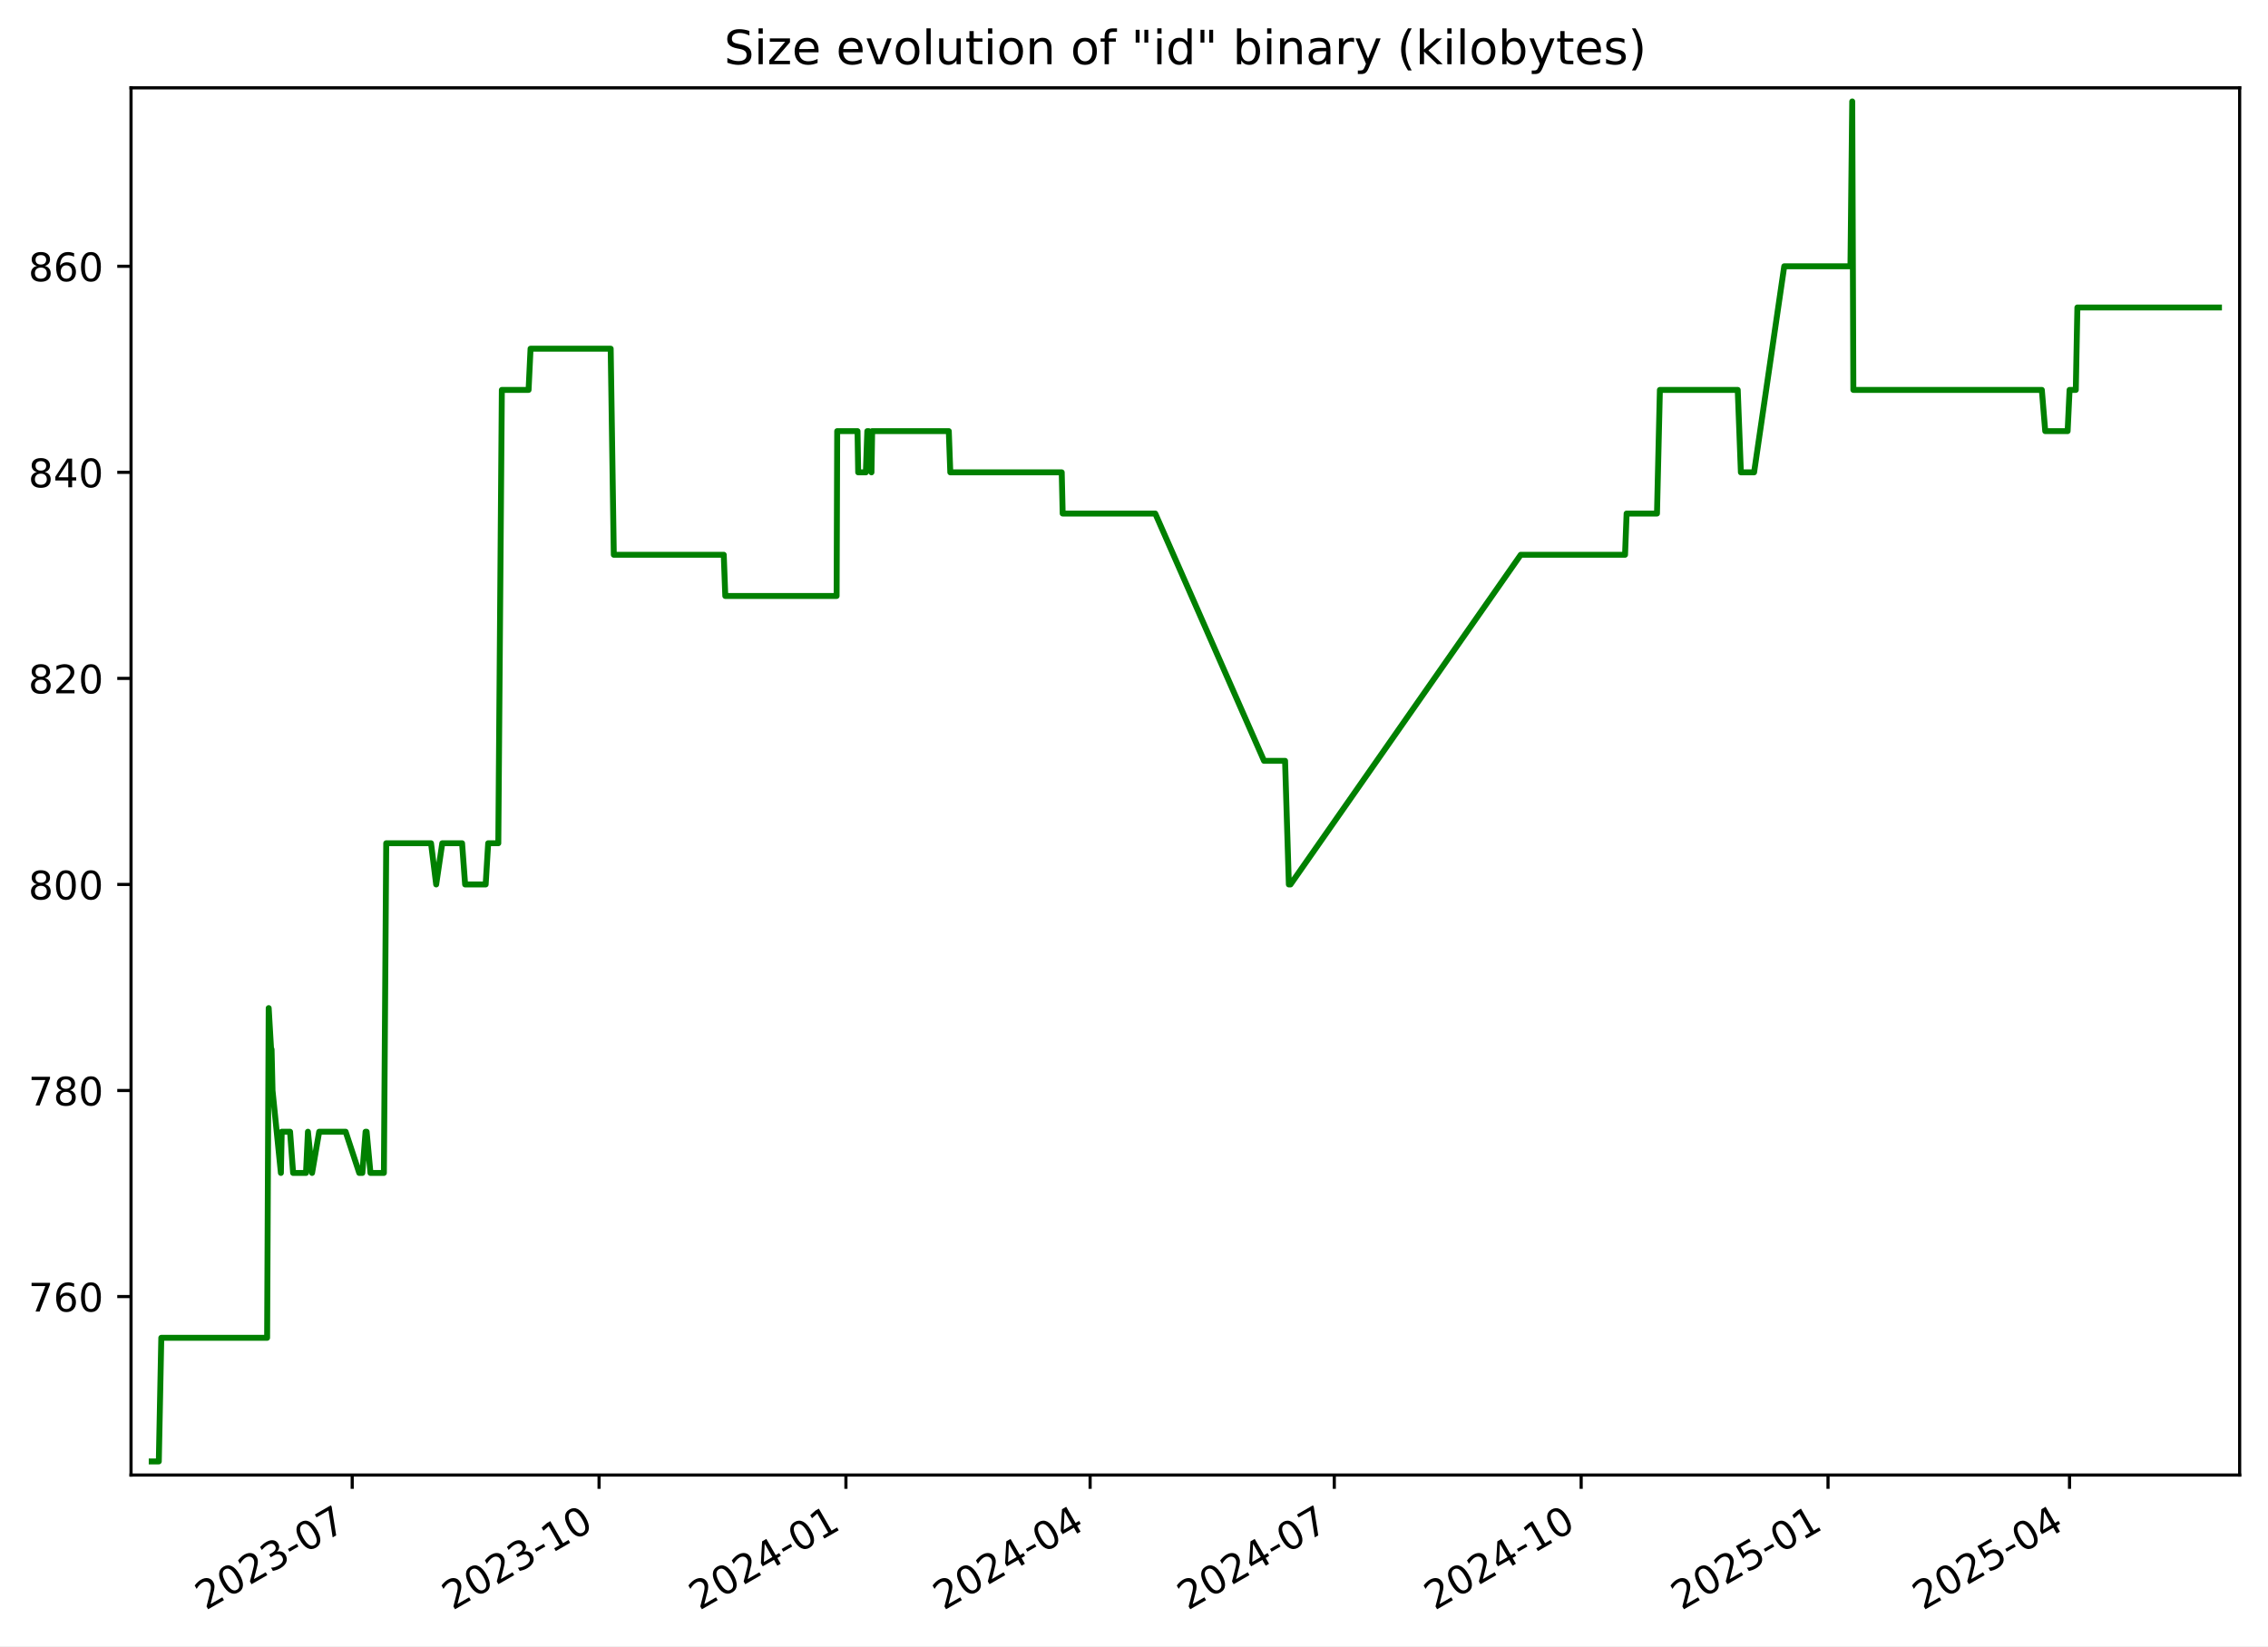
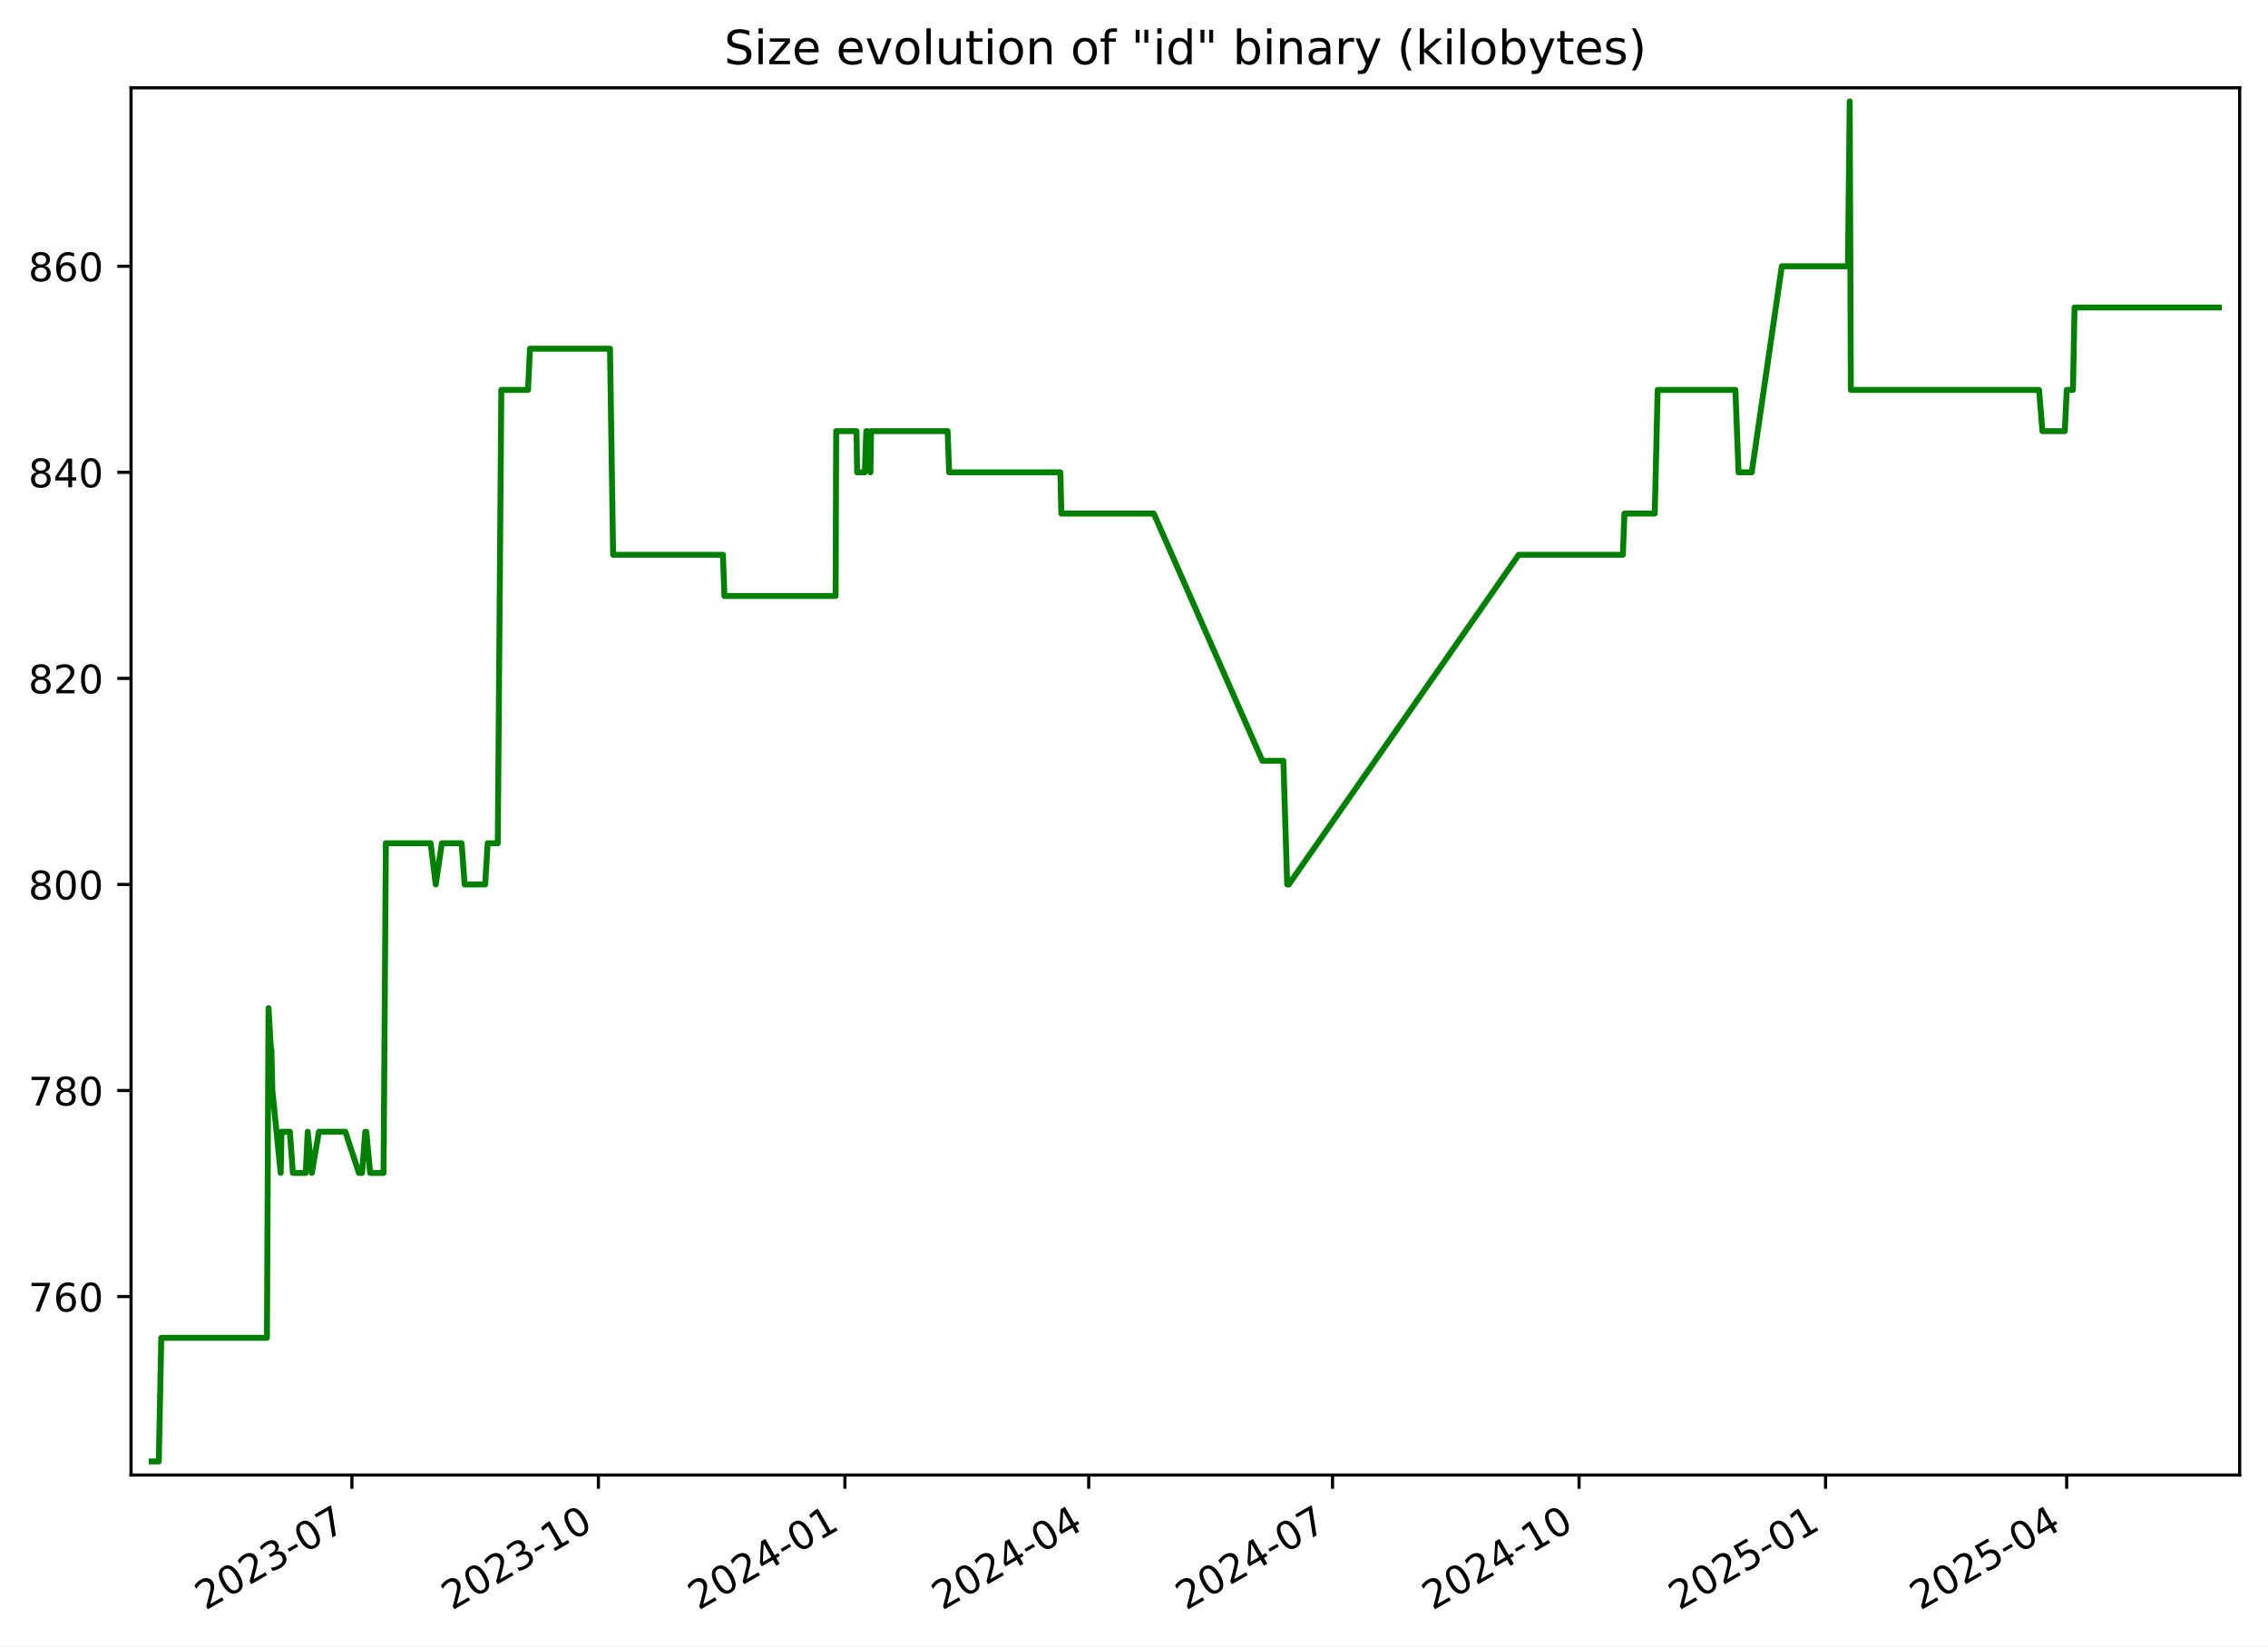
<svg xmlns="http://www.w3.org/2000/svg" xmlns:xlink="http://www.w3.org/1999/xlink" width="576.168pt" height="418.303pt" viewBox="0 0 576.168 418.303" version="1.1">
  <defs>
    <style type="text/css">*{stroke-linejoin: round; stroke-linecap: butt}</style>
  </defs>
  <g id="figure_1">
    <g id="patch_1">
      <path d="M -0 418.303  L 576.168 418.303  L 576.168 0  L -0 0  z " style="fill: #ffffff" />
    </g>
    <g id="axes_1">
      <g id="patch_2">
        <path d="M 33.288 374.83  L 568.967 374.83  L 568.967 22.318  L 33.288 22.318  z " style="fill: #ffffff" />
      </g>
      <g id="matplotlib.axis_1">
        <g id="xtick_1">
          <g id="line2d_1">
            <defs>
-               <path id="m5e7c695ce9" d="M 0 0  L 0 3.5  " style="stroke: #000000; stroke-width: 0.8" />
+               <path id="m4da96f4c35" d="M 0 0  L 0 3.5  " style="stroke: #000000; stroke-width: 0.8" />
            </defs>
            <g>
-               <use xlink:href="#m5e7c695ce9" x="89.474" y="374.83" style="stroke: #000000; stroke-width: 0.8" />
+               <use xlink:href="#m4da96f4c35" x="89.399" y="374.83" style="stroke: #000000; stroke-width: 0.8" />
            </g>
          </g>
          <g id="text_1">
-             <g transform="translate(52.24963 409.302) rotate(-30) scale(0.1 -0.1)">
+             <g transform="translate(52.17441 409.302) rotate(-30) scale(0.1 -0.1)">
              <defs>
                <path id="DejaVuSans-32" d="M 1228 531  L 3431 531  L 3431 0  L 469 0  L 469 531  Q 828 903 1448 1529  Q 2069 2156 2228 2338  Q 2531 2678 2651 2914  Q 2772 3150 2772 3378  Q 2772 3750 2511 3984  Q 2250 4219 1831 4219  Q 1534 4219 1204 4116  Q 875 4013 500 3803  L 500 4441  Q 881 4594 1212 4672  Q 1544 4750 1819 4750  Q 2544 4750 2975 4387  Q 3406 4025 3406 3419  Q 3406 3131 3298 2873  Q 3191 2616 2906 2266  Q 2828 2175 2409 1742  Q 1991 1309 1228 531  z " transform="scale(0.015625)" />
                <path id="DejaVuSans-30" d="M 2034 4250  Q 1547 4250 1301 3770  Q 1056 3291 1056 2328  Q 1056 1369 1301 889  Q 1547 409 2034 409  Q 2525 409 2770 889  Q 3016 1369 3016 2328  Q 3016 3291 2770 3770  Q 2525 4250 2034 4250  z M 2034 4750  Q 2819 4750 3233 4129  Q 3647 3509 3647 2328  Q 3647 1150 3233 529  Q 2819 -91 2034 -91  Q 1250 -91 836 529  Q 422 1150 422 2328  Q 422 3509 836 4129  Q 1250 4750 2034 4750  z " transform="scale(0.015625)" />
                <path id="DejaVuSans-33" d="M 2597 2516  Q 3050 2419 3304 2112  Q 3559 1806 3559 1356  Q 3559 666 3084 287  Q 2609 -91 1734 -91  Q 1441 -91 1130 -33  Q 819 25 488 141  L 488 750  Q 750 597 1062 519  Q 1375 441 1716 441  Q 2309 441 2620 675  Q 2931 909 2931 1356  Q 2931 1769 2642 2001  Q 2353 2234 1838 2234  L 1294 2234  L 1294 2753  L 1863 2753  Q 2328 2753 2575 2939  Q 2822 3125 2822 3475  Q 2822 3834 2567 4026  Q 2313 4219 1838 4219  Q 1578 4219 1281 4162  Q 984 4106 628 3988  L 628 4550  Q 988 4650 1302 4700  Q 1616 4750 1894 4750  Q 2613 4750 3031 4423  Q 3450 4097 3450 3541  Q 3450 3153 3228 2886  Q 3006 2619 2597 2516  z " transform="scale(0.015625)" />
                <path id="DejaVuSans-2d" d="M 313 2009  L 1997 2009  L 1997 1497  L 313 1497  L 313 2009  z " transform="scale(0.015625)" />
                <path id="DejaVuSans-37" d="M 525 4666  L 3525 4666  L 3525 4397  L 1831 0  L 1172 0  L 2766 4134  L 525 4134  L 525 4666  z " transform="scale(0.015625)" />
              </defs>
              <use xlink:href="#DejaVuSans-32" />
              <use xlink:href="#DejaVuSans-30" x="63.623" />
              <use xlink:href="#DejaVuSans-32" x="127.246" />
              <use xlink:href="#DejaVuSans-33" x="190.869" />
              <use xlink:href="#DejaVuSans-2d" x="254.492" />
              <use xlink:href="#DejaVuSans-30" x="290.576" />
              <use xlink:href="#DejaVuSans-37" x="354.199" />
            </g>
          </g>
        </g>
        <g id="xtick_2">
          <g id="line2d_2">
            <g>
-               <use xlink:href="#m5e7c695ce9" x="152.189" y="374.83" style="stroke: #000000; stroke-width: 0.8" />
+               <use xlink:href="#m4da96f4c35" x="152.021" y="374.83" style="stroke: #000000; stroke-width: 0.8" />
            </g>
          </g>
          <g id="text_2">
-             <g transform="translate(114.9638 409.302) rotate(-30) scale(0.1 -0.1)">
+             <g transform="translate(114.7959 409.302) rotate(-30) scale(0.1 -0.1)">
              <defs>
                <path id="DejaVuSans-31" d="M 794 531  L 1825 531  L 1825 4091  L 703 3866  L 703 4441  L 1819 4666  L 2450 4666  L 2450 531  L 3481 531  L 3481 0  L 794 0  L 794 531  z " transform="scale(0.015625)" />
              </defs>
              <use xlink:href="#DejaVuSans-32" />
              <use xlink:href="#DejaVuSans-30" x="63.623" />
              <use xlink:href="#DejaVuSans-32" x="127.246" />
              <use xlink:href="#DejaVuSans-33" x="190.869" />
              <use xlink:href="#DejaVuSans-2d" x="254.492" />
              <use xlink:href="#DejaVuSans-31" x="290.576" />
              <use xlink:href="#DejaVuSans-30" x="354.199" />
            </g>
          </g>
        </g>
        <g id="xtick_3">
          <g id="line2d_3">
            <g>
-               <use xlink:href="#m5e7c695ce9" x="214.903" y="374.83" style="stroke: #000000; stroke-width: 0.8" />
+               <use xlink:href="#m4da96f4c35" x="214.642" y="374.83" style="stroke: #000000; stroke-width: 0.8" />
            </g>
          </g>
          <g id="text_3">
-             <g transform="translate(177.6779 409.302) rotate(-30) scale(0.1 -0.1)">
+             <g transform="translate(177.4175 409.302) rotate(-30) scale(0.1 -0.1)">
              <defs>
                <path id="DejaVuSans-34" d="M 2419 4116  L 825 1625  L 2419 1625  L 2419 4116  z M 2253 4666  L 3047 4666  L 3047 1625  L 3713 1625  L 3713 1100  L 3047 1100  L 3047 0  L 2419 0  L 2419 1100  L 313 1100  L 313 1709  L 2253 4666  z " transform="scale(0.015625)" />
              </defs>
              <use xlink:href="#DejaVuSans-32" />
              <use xlink:href="#DejaVuSans-30" x="63.623" />
              <use xlink:href="#DejaVuSans-32" x="127.246" />
              <use xlink:href="#DejaVuSans-34" x="190.869" />
              <use xlink:href="#DejaVuSans-2d" x="254.492" />
              <use xlink:href="#DejaVuSans-30" x="290.576" />
              <use xlink:href="#DejaVuSans-31" x="354.199" />
            </g>
          </g>
        </g>
        <g id="xtick_4">
          <g id="line2d_4">
            <g>
-               <use xlink:href="#m5e7c695ce9" x="276.935" y="374.83" style="stroke: #000000; stroke-width: 0.8" />
+               <use xlink:href="#m4da96f4c35" x="276.583" y="374.83" style="stroke: #000000; stroke-width: 0.8" />
            </g>
          </g>
          <g id="text_4">
-             <g transform="translate(239.7104 409.302) rotate(-30) scale(0.1 -0.1)">
+             <g transform="translate(239.3583 409.302) rotate(-30) scale(0.1 -0.1)">
              <use xlink:href="#DejaVuSans-32" />
              <use xlink:href="#DejaVuSans-30" x="63.623" />
              <use xlink:href="#DejaVuSans-32" x="127.246" />
              <use xlink:href="#DejaVuSans-34" x="190.869" />
              <use xlink:href="#DejaVuSans-2d" x="254.492" />
              <use xlink:href="#DejaVuSans-30" x="290.576" />
              <use xlink:href="#DejaVuSans-34" x="354.199" />
            </g>
          </g>
        </g>
        <g id="xtick_5">
          <g id="line2d_5">
            <g>
-               <use xlink:href="#m5e7c695ce9" x="338.968" y="374.83" style="stroke: #000000; stroke-width: 0.8" />
+               <use xlink:href="#m4da96f4c35" x="338.524" y="374.83" style="stroke: #000000; stroke-width: 0.8" />
            </g>
          </g>
          <g id="text_5">
-             <g transform="translate(301.7428 409.302) rotate(-30) scale(0.1 -0.1)">
+             <g transform="translate(301.2992 409.302) rotate(-30) scale(0.1 -0.1)">
              <use xlink:href="#DejaVuSans-32" />
              <use xlink:href="#DejaVuSans-30" x="63.623" />
              <use xlink:href="#DejaVuSans-32" x="127.246" />
              <use xlink:href="#DejaVuSans-34" x="190.869" />
              <use xlink:href="#DejaVuSans-2d" x="254.492" />
              <use xlink:href="#DejaVuSans-30" x="290.576" />
              <use xlink:href="#DejaVuSans-37" x="354.199" />
            </g>
          </g>
        </g>
        <g id="xtick_6">
          <g id="line2d_6">
            <g>
-               <use xlink:href="#m5e7c695ce9" x="401.682" y="374.83" style="stroke: #000000; stroke-width: 0.8" />
+               <use xlink:href="#m4da96f4c35" x="401.146" y="374.83" style="stroke: #000000; stroke-width: 0.8" />
            </g>
          </g>
          <g id="text_6">
-             <g transform="translate(364.457 409.302) rotate(-30) scale(0.1 -0.1)">
+             <g transform="translate(363.9207 409.302) rotate(-30) scale(0.1 -0.1)">
              <use xlink:href="#DejaVuSans-32" />
              <use xlink:href="#DejaVuSans-30" x="63.623" />
              <use xlink:href="#DejaVuSans-32" x="127.246" />
              <use xlink:href="#DejaVuSans-34" x="190.869" />
              <use xlink:href="#DejaVuSans-2d" x="254.492" />
              <use xlink:href="#DejaVuSans-31" x="290.576" />
              <use xlink:href="#DejaVuSans-30" x="354.199" />
            </g>
          </g>
        </g>
        <g id="xtick_7">
          <g id="line2d_7">
            <g>
-               <use xlink:href="#m5e7c695ce9" x="464.396" y="374.83" style="stroke: #000000; stroke-width: 0.8" />
+               <use xlink:href="#m4da96f4c35" x="463.767" y="374.83" style="stroke: #000000; stroke-width: 0.8" />
            </g>
          </g>
          <g id="text_7">
-             <g transform="translate(427.1711 409.302) rotate(-30) scale(0.1 -0.1)">
+             <g transform="translate(426.5422 409.302) rotate(-30) scale(0.1 -0.1)">
              <defs>
                <path id="DejaVuSans-35" d="M 691 4666  L 3169 4666  L 3169 4134  L 1269 4134  L 1269 2991  Q 1406 3038 1543 3061  Q 1681 3084 1819 3084  Q 2600 3084 3056 2656  Q 3513 2228 3513 1497  Q 3513 744 3044 326  Q 2575 -91 1722 -91  Q 1428 -91 1123 -41  Q 819 9 494 109  L 494 744  Q 775 591 1075 516  Q 1375 441 1709 441  Q 2250 441 2565 725  Q 2881 1009 2881 1497  Q 2881 1984 2565 2268  Q 2250 2553 1709 2553  Q 1456 2553 1204 2497  Q 953 2441 691 2322  L 691 4666  z " transform="scale(0.015625)" />
              </defs>
              <use xlink:href="#DejaVuSans-32" />
              <use xlink:href="#DejaVuSans-30" x="63.623" />
              <use xlink:href="#DejaVuSans-32" x="127.246" />
              <use xlink:href="#DejaVuSans-35" x="190.869" />
              <use xlink:href="#DejaVuSans-2d" x="254.492" />
              <use xlink:href="#DejaVuSans-30" x="290.576" />
              <use xlink:href="#DejaVuSans-31" x="354.199" />
            </g>
          </g>
        </g>
        <g id="xtick_8">
          <g id="line2d_8">
            <g>
-               <use xlink:href="#m5e7c695ce9" x="525.747" y="374.83" style="stroke: #000000; stroke-width: 0.8" />
+               <use xlink:href="#m4da96f4c35" x="525.027" y="374.83" style="stroke: #000000; stroke-width: 0.8" />
            </g>
          </g>
          <g id="text_8">
-             <g transform="translate(488.5219 409.302) rotate(-30) scale(0.1 -0.1)">
+             <g transform="translate(487.8024 409.302) rotate(-30) scale(0.1 -0.1)">
              <use xlink:href="#DejaVuSans-32" />
              <use xlink:href="#DejaVuSans-30" x="63.623" />
              <use xlink:href="#DejaVuSans-32" x="127.246" />
              <use xlink:href="#DejaVuSans-35" x="190.869" />
              <use xlink:href="#DejaVuSans-2d" x="254.492" />
              <use xlink:href="#DejaVuSans-30" x="290.576" />
              <use xlink:href="#DejaVuSans-34" x="354.199" />
            </g>
          </g>
        </g>
      </g>
      <g id="matplotlib.axis_2">
        <g id="ytick_1">
          <g id="line2d_9">
            <defs>
-               <path id="mde47113874" d="M 0 0  L -3.5 0  " style="stroke: #000000; stroke-width: 0.8" />
+               <path id="m64653c0a6b" d="M 0 0  L -3.5 0  " style="stroke: #000000; stroke-width: 0.8" />
            </defs>
            <g>
-               <use xlink:href="#mde47113874" x="33.288" y="329.483" style="stroke: #000000; stroke-width: 0.8" />
+               <use xlink:href="#m64653c0a6b" x="33.288" y="329.483" style="stroke: #000000; stroke-width: 0.8" />
            </g>
          </g>
          <g id="text_9">
            <g transform="translate(7.2 333.2824) scale(0.1 -0.1)">
              <defs>
                <path id="DejaVuSans-36" d="M 2113 2584  Q 1688 2584 1439 2293  Q 1191 2003 1191 1497  Q 1191 994 1439 701  Q 1688 409 2113 409  Q 2538 409 2786 701  Q 3034 994 3034 1497  Q 3034 2003 2786 2293  Q 2538 2584 2113 2584  z M 3366 4563  L 3366 3988  Q 3128 4100 2886 4159  Q 2644 4219 2406 4219  Q 1781 4219 1451 3797  Q 1122 3375 1075 2522  Q 1259 2794 1537 2939  Q 1816 3084 2150 3084  Q 2853 3084 3261 2657  Q 3669 2231 3669 1497  Q 3669 778 3244 343  Q 2819 -91 2113 -91  Q 1303 -91 875 529  Q 447 1150 447 2328  Q 447 3434 972 4092  Q 1497 4750 2381 4750  Q 2619 4750 2861 4703  Q 3103 4656 3366 4563  z " transform="scale(0.015625)" />
              </defs>
              <use xlink:href="#DejaVuSans-37" />
              <use xlink:href="#DejaVuSans-36" x="63.623" />
              <use xlink:href="#DejaVuSans-30" x="127.246" />
            </g>
          </g>
        </g>
        <g id="ytick_2">
          <g id="line2d_10">
            <g>
-               <use xlink:href="#mde47113874" x="33.288" y="277.12" style="stroke: #000000; stroke-width: 0.8" />
+               <use xlink:href="#m64653c0a6b" x="33.288" y="277.12" style="stroke: #000000; stroke-width: 0.8" />
            </g>
          </g>
          <g id="text_10">
            <g transform="translate(7.2 280.9188) scale(0.1 -0.1)">
              <defs>
                <path id="DejaVuSans-38" d="M 2034 2216  Q 1584 2216 1326 1975  Q 1069 1734 1069 1313  Q 1069 891 1326 650  Q 1584 409 2034 409  Q 2484 409 2743 651  Q 3003 894 3003 1313  Q 3003 1734 2745 1975  Q 2488 2216 2034 2216  z M 1403 2484  Q 997 2584 770 2862  Q 544 3141 544 3541  Q 544 4100 942 4425  Q 1341 4750 2034 4750  Q 2731 4750 3128 4425  Q 3525 4100 3525 3541  Q 3525 3141 3298 2862  Q 3072 2584 2669 2484  Q 3125 2378 3379 2068  Q 3634 1759 3634 1313  Q 3634 634 3220 271  Q 2806 -91 2034 -91  Q 1263 -91 848 271  Q 434 634 434 1313  Q 434 1759 690 2068  Q 947 2378 1403 2484  z M 1172 3481  Q 1172 3119 1398 2916  Q 1625 2713 2034 2713  Q 2441 2713 2670 2916  Q 2900 3119 2900 3481  Q 2900 3844 2670 4047  Q 2441 4250 2034 4250  Q 1625 4250 1398 4047  Q 1172 3844 1172 3481  z " transform="scale(0.015625)" />
              </defs>
              <use xlink:href="#DejaVuSans-37" />
              <use xlink:href="#DejaVuSans-38" x="63.623" />
              <use xlink:href="#DejaVuSans-30" x="127.246" />
            </g>
          </g>
        </g>
        <g id="ytick_3">
          <g id="line2d_11">
            <g>
-               <use xlink:href="#mde47113874" x="33.288" y="224.756" style="stroke: #000000; stroke-width: 0.8" />
+               <use xlink:href="#m64653c0a6b" x="33.288" y="224.756" style="stroke: #000000; stroke-width: 0.8" />
            </g>
          </g>
          <g id="text_11">
            <g transform="translate(7.2 228.5552) scale(0.1 -0.1)">
              <use xlink:href="#DejaVuSans-38" />
              <use xlink:href="#DejaVuSans-30" x="63.623" />
              <use xlink:href="#DejaVuSans-30" x="127.246" />
            </g>
          </g>
        </g>
        <g id="ytick_4">
          <g id="line2d_12">
            <g>
-               <use xlink:href="#mde47113874" x="33.288" y="172.392" style="stroke: #000000; stroke-width: 0.8" />
+               <use xlink:href="#m64653c0a6b" x="33.288" y="172.392" style="stroke: #000000; stroke-width: 0.8" />
            </g>
          </g>
          <g id="text_12">
            <g transform="translate(7.2 176.1915) scale(0.1 -0.1)">
              <use xlink:href="#DejaVuSans-38" />
              <use xlink:href="#DejaVuSans-32" x="63.623" />
              <use xlink:href="#DejaVuSans-30" x="127.246" />
            </g>
          </g>
        </g>
        <g id="ytick_5">
          <g id="line2d_13">
            <g>
-               <use xlink:href="#mde47113874" x="33.288" y="120.029" style="stroke: #000000; stroke-width: 0.8" />
+               <use xlink:href="#m64653c0a6b" x="33.288" y="120.029" style="stroke: #000000; stroke-width: 0.8" />
            </g>
          </g>
          <g id="text_13">
            <g transform="translate(7.2 123.8279) scale(0.1 -0.1)">
              <use xlink:href="#DejaVuSans-38" />
              <use xlink:href="#DejaVuSans-34" x="63.623" />
              <use xlink:href="#DejaVuSans-30" x="127.246" />
            </g>
          </g>
        </g>
        <g id="ytick_6">
          <g id="line2d_14">
            <g>
-               <use xlink:href="#mde47113874" x="33.288" y="67.665" style="stroke: #000000; stroke-width: 0.8" />
+               <use xlink:href="#m64653c0a6b" x="33.288" y="67.665" style="stroke: #000000; stroke-width: 0.8" />
            </g>
          </g>
          <g id="text_14">
            <g transform="translate(7.2 71.46425) scale(0.1 -0.1)">
              <use xlink:href="#DejaVuSans-38" />
              <use xlink:href="#DejaVuSans-36" x="63.623" />
              <use xlink:href="#DejaVuSans-30" x="127.246" />
            </g>
          </g>
        </g>
      </g>
      <g id="line2d_15">
-         <path d="M 38.539 371.374  L 40.344 371.374  L 40.975 339.956  L 67.86 339.956  L 68.26 256.174  L 68.869 266.647  L 68.992 266.647  L 69.234 277.12  L 71.358 298.065  L 71.567 287.592  L 73.691 287.592  L 74.463 298.065  L 77.738 298.065  L 78.229 287.592  L 79.279 298.065  L 81.084 287.592  L 87.806 287.592  L 91.261 298.065  L 92.052 298.065  L 92.871 287.592  L 93.139 287.592  L 94.113 298.065  L 97.525 298.065  L 98.118 214.283  L 109.502 214.283  L 110.808 224.756  L 112.354 214.283  L 117.388 214.283  L 118.16 224.756  L 123.381 224.756  L 124.019 214.283  L 126.591 214.283  L 127.488 99.083  L 134.281 99.083  L 134.782 88.61  L 155.14 88.61  L 155.931 140.974  L 183.865 140.974  L 184.255 151.447  L 212.537 151.447  L 212.684 109.556  L 217.849 109.556  L 218.016 120.029  L 219.969 120.029  L 220.336 109.556  L 220.682 109.556  L 221.392 120.029  L 221.565 109.556  L 241.035 109.556  L 241.418 120.029  L 269.723 120.029  L 269.965 130.501  L 293.487 130.501  L 321.116 193.338  L 326.463 193.338  L 327.423 224.756  L 327.838 224.756  L 386.334 140.974  L 412.831 140.974  L 413.228 130.501  L 420.945 130.501  L 421.682 99.083  L 441.459 99.083  L 442.259 120.029  L 445.615 120.029  L 453.272 67.665  L 470.092 67.665  L 470.546 25.774  L 470.832 99.083  L 518.714 99.083  L 519.576 109.556  L 525.267 109.556  L 525.758 99.083  L 527.341 99.083  L 527.743 78.138  L 563.716 78.138  L 563.716 78.138  " clip-path="url(#pa6df970b4f)" style="fill: none; stroke: #008000; stroke-width: 1.5; stroke-linecap: square" />
+         <path d="M 38.539 371.374  L 40.341 371.374  L 40.971 339.956  L 67.817 339.956  L 68.216 256.174  L 68.824 266.647  L 68.947 266.647  L 69.188 277.12  L 71.31 298.065  L 71.518 287.592  L 73.639 287.592  L 74.41 298.065  L 77.68 298.065  L 78.17 287.592  L 79.218 298.065  L 81.021 287.592  L 87.733 287.592  L 91.183 298.065  L 91.973 298.065  L 92.791 287.592  L 93.058 287.592  L 94.03 298.065  L 97.438 298.065  L 98.03 214.283  L 109.397 214.283  L 110.702 224.756  L 112.245 214.283  L 117.272 214.283  L 118.042 224.756  L 123.255 224.756  L 123.893 214.283  L 126.461 214.283  L 127.357 99.083  L 134.14 99.083  L 134.64 88.61  L 154.968 88.61  L 155.758 140.974  L 183.651 140.974  L 184.04 151.447  L 212.28 151.447  L 212.427 109.556  L 217.584 109.556  L 217.751 120.029  L 219.701 120.029  L 220.068 109.556  L 220.413 109.556  L 221.122 120.029  L 221.295 109.556  L 240.736 109.556  L 241.118 120.029  L 269.381 120.029  L 269.623 130.501  L 293.111 130.501  L 320.698 193.338  L 326.037 193.338  L 326.996 224.756  L 327.411 224.756  L 385.82 140.974  L 412.279 140.974  L 412.675 130.501  L 420.38 130.501  L 421.116 99.083  L 440.864 99.083  L 441.663 120.029  L 445.014 120.029  L 452.66 67.665  L 469.454 67.665  L 469.908 25.774  L 470.194 99.083  L 518.005 99.083  L 518.865 109.556  L 524.548 109.556  L 525.039 99.083  L 526.619 99.083  L 527.02 78.138  L 563.716 78.138  L 563.716 78.138  " clip-path="url(#p86ea71f031)" style="fill: none; stroke: #008000; stroke-width: 1.5; stroke-linecap: square" />
      </g>
      <g id="patch_3">
        <path d="M 33.288 374.83  L 33.288 22.318  " style="fill: none; stroke: #000000; stroke-width: 0.8; stroke-linejoin: miter; stroke-linecap: square" />
      </g>
      <g id="patch_4">
        <path d="M 568.967 374.83  L 568.967 22.318  " style="fill: none; stroke: #000000; stroke-width: 0.8; stroke-linejoin: miter; stroke-linecap: square" />
      </g>
      <g id="patch_5">
        <path d="M 33.288 374.83  L 568.967 374.83  " style="fill: none; stroke: #000000; stroke-width: 0.8; stroke-linejoin: miter; stroke-linecap: square" />
      </g>
      <g id="patch_6">
        <path d="M 33.288 22.318  L 568.967 22.318  " style="fill: none; stroke: #000000; stroke-width: 0.8; stroke-linejoin: miter; stroke-linecap: square" />
      </g>
      <g id="text_15">
        <g transform="translate(183.9559 16.31812) scale(0.12 -0.12)">
          <defs>
            <path id="DejaVuSans-53" d="M 3425 4513  L 3425 3897  Q 3066 4069 2747 4153  Q 2428 4238 2131 4238  Q 1616 4238 1336 4038  Q 1056 3838 1056 3469  Q 1056 3159 1242 3001  Q 1428 2844 1947 2747  L 2328 2669  Q 3034 2534 3370 2195  Q 3706 1856 3706 1288  Q 3706 609 3251 259  Q 2797 -91 1919 -91  Q 1588 -91 1214 -16  Q 841 59 441 206  L 441 856  Q 825 641 1194 531  Q 1563 422 1919 422  Q 2459 422 2753 634  Q 3047 847 3047 1241  Q 3047 1584 2836 1778  Q 2625 1972 2144 2069  L 1759 2144  Q 1053 2284 737 2584  Q 422 2884 422 3419  Q 422 4038 858 4394  Q 1294 4750 2059 4750  Q 2388 4750 2728 4690  Q 3069 4631 3425 4513  z " transform="scale(0.015625)" />
            <path id="DejaVuSans-69" d="M 603 3500  L 1178 3500  L 1178 0  L 603 0  L 603 3500  z M 603 4863  L 1178 4863  L 1178 4134  L 603 4134  L 603 4863  z " transform="scale(0.015625)" />
            <path id="DejaVuSans-7a" d="M 353 3500  L 3084 3500  L 3084 2975  L 922 459  L 3084 459  L 3084 0  L 275 0  L 275 525  L 2438 3041  L 353 3041  L 353 3500  z " transform="scale(0.015625)" />
            <path id="DejaVuSans-65" d="M 3597 1894  L 3597 1613  L 953 1613  Q 991 1019 1311 708  Q 1631 397 2203 397  Q 2534 397 2845 478  Q 3156 559 3463 722  L 3463 178  Q 3153 47 2828 -22  Q 2503 -91 2169 -91  Q 1331 -91 842 396  Q 353 884 353 1716  Q 353 2575 817 3079  Q 1281 3584 2069 3584  Q 2775 3584 3186 3129  Q 3597 2675 3597 1894  z M 3022 2063  Q 3016 2534 2758 2815  Q 2500 3097 2075 3097  Q 1594 3097 1305 2825  Q 1016 2553 972 2059  L 3022 2063  z " transform="scale(0.015625)" />
            <path id="DejaVuSans-20" transform="scale(0.015625)" />
            <path id="DejaVuSans-76" d="M 191 3500  L 800 3500  L 1894 563  L 2988 3500  L 3597 3500  L 2284 0  L 1503 0  L 191 3500  z " transform="scale(0.015625)" />
            <path id="DejaVuSans-6f" d="M 1959 3097  Q 1497 3097 1228 2736  Q 959 2375 959 1747  Q 959 1119 1226 758  Q 1494 397 1959 397  Q 2419 397 2687 759  Q 2956 1122 2956 1747  Q 2956 2369 2687 2733  Q 2419 3097 1959 3097  z M 1959 3584  Q 2709 3584 3137 3096  Q 3566 2609 3566 1747  Q 3566 888 3137 398  Q 2709 -91 1959 -91  Q 1206 -91 779 398  Q 353 888 353 1747  Q 353 2609 779 3096  Q 1206 3584 1959 3584  z " transform="scale(0.015625)" />
            <path id="DejaVuSans-6c" d="M 603 4863  L 1178 4863  L 1178 0  L 603 0  L 603 4863  z " transform="scale(0.015625)" />
            <path id="DejaVuSans-75" d="M 544 1381  L 544 3500  L 1119 3500  L 1119 1403  Q 1119 906 1312 657  Q 1506 409 1894 409  Q 2359 409 2629 706  Q 2900 1003 2900 1516  L 2900 3500  L 3475 3500  L 3475 0  L 2900 0  L 2900 538  Q 2691 219 2414 64  Q 2138 -91 1772 -91  Q 1169 -91 856 284  Q 544 659 544 1381  z M 1991 3584  L 1991 3584  z " transform="scale(0.015625)" />
            <path id="DejaVuSans-74" d="M 1172 4494  L 1172 3500  L 2356 3500  L 2356 3053  L 1172 3053  L 1172 1153  Q 1172 725 1289 603  Q 1406 481 1766 481  L 2356 481  L 2356 0  L 1766 0  Q 1100 0 847 248  Q 594 497 594 1153  L 594 3053  L 172 3053  L 172 3500  L 594 3500  L 594 4494  L 1172 4494  z " transform="scale(0.015625)" />
            <path id="DejaVuSans-6e" d="M 3513 2113  L 3513 0  L 2938 0  L 2938 2094  Q 2938 2591 2744 2837  Q 2550 3084 2163 3084  Q 1697 3084 1428 2787  Q 1159 2491 1159 1978  L 1159 0  L 581 0  L 581 3500  L 1159 3500  L 1159 2956  Q 1366 3272 1645 3428  Q 1925 3584 2291 3584  Q 2894 3584 3203 3211  Q 3513 2838 3513 2113  z " transform="scale(0.015625)" />
            <path id="DejaVuSans-66" d="M 2375 4863  L 2375 4384  L 1825 4384  Q 1516 4384 1395 4259  Q 1275 4134 1275 3809  L 1275 3500  L 2222 3500  L 2222 3053  L 1275 3053  L 1275 0  L 697 0  L 697 3053  L 147 3053  L 147 3500  L 697 3500  L 697 3744  Q 697 4328 969 4595  Q 1241 4863 1831 4863  L 2375 4863  z " transform="scale(0.015625)" />
            <path id="DejaVuSans-22" d="M 1147 4666  L 1147 2931  L 616 2931  L 616 4666  L 1147 4666  z M 2328 4666  L 2328 2931  L 1797 2931  L 1797 4666  L 2328 4666  z " transform="scale(0.015625)" />
            <path id="DejaVuSans-64" d="M 2906 2969  L 2906 4863  L 3481 4863  L 3481 0  L 2906 0  L 2906 525  Q 2725 213 2448 61  Q 2172 -91 1784 -91  Q 1150 -91 751 415  Q 353 922 353 1747  Q 353 2572 751 3078  Q 1150 3584 1784 3584  Q 2172 3584 2448 3432  Q 2725 3281 2906 2969  z M 947 1747  Q 947 1113 1208 752  Q 1469 391 1925 391  Q 2381 391 2643 752  Q 2906 1113 2906 1747  Q 2906 2381 2643 2742  Q 2381 3103 1925 3103  Q 1469 3103 1208 2742  Q 947 2381 947 1747  z " transform="scale(0.015625)" />
            <path id="DejaVuSans-62" d="M 3116 1747  Q 3116 2381 2855 2742  Q 2594 3103 2138 3103  Q 1681 3103 1420 2742  Q 1159 2381 1159 1747  Q 1159 1113 1420 752  Q 1681 391 2138 391  Q 2594 391 2855 752  Q 3116 1113 3116 1747  z M 1159 2969  Q 1341 3281 1617 3432  Q 1894 3584 2278 3584  Q 2916 3584 3314 3078  Q 3713 2572 3713 1747  Q 3713 922 3314 415  Q 2916 -91 2278 -91  Q 1894 -91 1617 61  Q 1341 213 1159 525  L 1159 0  L 581 0  L 581 4863  L 1159 4863  L 1159 2969  z " transform="scale(0.015625)" />
            <path id="DejaVuSans-61" d="M 2194 1759  Q 1497 1759 1228 1600  Q 959 1441 959 1056  Q 959 750 1161 570  Q 1363 391 1709 391  Q 2188 391 2477 730  Q 2766 1069 2766 1631  L 2766 1759  L 2194 1759  z M 3341 1997  L 3341 0  L 2766 0  L 2766 531  Q 2569 213 2275 61  Q 1981 -91 1556 -91  Q 1019 -91 701 211  Q 384 513 384 1019  Q 384 1609 779 1909  Q 1175 2209 1959 2209  L 2766 2209  L 2766 2266  Q 2766 2663 2505 2880  Q 2244 3097 1772 3097  Q 1472 3097 1187 3025  Q 903 2953 641 2809  L 641 3341  Q 956 3463 1253 3523  Q 1550 3584 1831 3584  Q 2591 3584 2966 3190  Q 3341 2797 3341 1997  z " transform="scale(0.015625)" />
            <path id="DejaVuSans-72" d="M 2631 2963  Q 2534 3019 2420 3045  Q 2306 3072 2169 3072  Q 1681 3072 1420 2755  Q 1159 2438 1159 1844  L 1159 0  L 581 0  L 581 3500  L 1159 3500  L 1159 2956  Q 1341 3275 1631 3429  Q 1922 3584 2338 3584  Q 2397 3584 2469 3576  Q 2541 3569 2628 3553  L 2631 2963  z " transform="scale(0.015625)" />
            <path id="DejaVuSans-79" d="M 2059 -325  Q 1816 -950 1584 -1140  Q 1353 -1331 966 -1331  L 506 -1331  L 506 -850  L 844 -850  Q 1081 -850 1212 -737  Q 1344 -625 1503 -206  L 1606 56  L 191 3500  L 800 3500  L 1894 763  L 2988 3500  L 3597 3500  L 2059 -325  z " transform="scale(0.015625)" />
            <path id="DejaVuSans-28" d="M 1984 4856  Q 1566 4138 1362 3434  Q 1159 2731 1159 2009  Q 1159 1288 1364 580  Q 1569 -128 1984 -844  L 1484 -844  Q 1016 -109 783 600  Q 550 1309 550 2009  Q 550 2706 781 3412  Q 1013 4119 1484 4856  L 1984 4856  z " transform="scale(0.015625)" />
            <path id="DejaVuSans-6b" d="M 581 4863  L 1159 4863  L 1159 1991  L 2875 3500  L 3609 3500  L 1753 1863  L 3688 0  L 2938 0  L 1159 1709  L 1159 0  L 581 0  L 581 4863  z " transform="scale(0.015625)" />
            <path id="DejaVuSans-73" d="M 2834 3397  L 2834 2853  Q 2591 2978 2328 3040  Q 2066 3103 1784 3103  Q 1356 3103 1142 2972  Q 928 2841 928 2578  Q 928 2378 1081 2264  Q 1234 2150 1697 2047  L 1894 2003  Q 2506 1872 2764 1633  Q 3022 1394 3022 966  Q 3022 478 2636 193  Q 2250 -91 1575 -91  Q 1294 -91 989 -36  Q 684 19 347 128  L 347 722  Q 666 556 975 473  Q 1284 391 1588 391  Q 1994 391 2212 530  Q 2431 669 2431 922  Q 2431 1156 2273 1281  Q 2116 1406 1581 1522  L 1381 1569  Q 847 1681 609 1914  Q 372 2147 372 2553  Q 372 3047 722 3315  Q 1072 3584 1716 3584  Q 2034 3584 2315 3537  Q 2597 3491 2834 3397  z " transform="scale(0.015625)" />
            <path id="DejaVuSans-29" d="M 513 4856  L 1013 4856  Q 1481 4119 1714 3412  Q 1947 2706 1947 2009  Q 1947 1309 1714 600  Q 1481 -109 1013 -844  L 513 -844  Q 928 -128 1133 580  Q 1338 1288 1338 2009  Q 1338 2731 1133 3434  Q 928 4138 513 4856  z " transform="scale(0.015625)" />
          </defs>
          <use xlink:href="#DejaVuSans-53" />
          <use xlink:href="#DejaVuSans-69" x="63.477" />
          <use xlink:href="#DejaVuSans-7a" x="91.26" />
          <use xlink:href="#DejaVuSans-65" x="143.75" />
          <use xlink:href="#DejaVuSans-20" x="205.273" />
          <use xlink:href="#DejaVuSans-65" x="237.061" />
          <use xlink:href="#DejaVuSans-76" x="298.584" />
          <use xlink:href="#DejaVuSans-6f" x="357.764" />
          <use xlink:href="#DejaVuSans-6c" x="418.945" />
          <use xlink:href="#DejaVuSans-75" x="446.729" />
          <use xlink:href="#DejaVuSans-74" x="510.107" />
          <use xlink:href="#DejaVuSans-69" x="549.316" />
          <use xlink:href="#DejaVuSans-6f" x="577.1" />
          <use xlink:href="#DejaVuSans-6e" x="638.281" />
          <use xlink:href="#DejaVuSans-20" x="701.66" />
          <use xlink:href="#DejaVuSans-6f" x="733.447" />
          <use xlink:href="#DejaVuSans-66" x="794.629" />
          <use xlink:href="#DejaVuSans-20" x="829.834" />
          <use xlink:href="#DejaVuSans-22" x="861.621" />
          <use xlink:href="#DejaVuSans-69" x="907.617" />
          <use xlink:href="#DejaVuSans-64" x="935.4" />
          <use xlink:href="#DejaVuSans-22" x="998.877" />
          <use xlink:href="#DejaVuSans-20" x="1044.873" />
          <use xlink:href="#DejaVuSans-62" x="1076.66" />
          <use xlink:href="#DejaVuSans-69" x="1140.137" />
          <use xlink:href="#DejaVuSans-6e" x="1167.92" />
          <use xlink:href="#DejaVuSans-61" x="1231.299" />
          <use xlink:href="#DejaVuSans-72" x="1292.578" />
          <use xlink:href="#DejaVuSans-79" x="1333.691" />
          <use xlink:href="#DejaVuSans-20" x="1392.871" />
          <use xlink:href="#DejaVuSans-28" x="1424.658" />
          <use xlink:href="#DejaVuSans-6b" x="1463.672" />
          <use xlink:href="#DejaVuSans-69" x="1521.582" />
          <use xlink:href="#DejaVuSans-6c" x="1549.365" />
          <use xlink:href="#DejaVuSans-6f" x="1577.148" />
          <use xlink:href="#DejaVuSans-62" x="1638.33" />
          <use xlink:href="#DejaVuSans-79" x="1701.807" />
          <use xlink:href="#DejaVuSans-74" x="1760.986" />
          <use xlink:href="#DejaVuSans-65" x="1800.195" />
          <use xlink:href="#DejaVuSans-73" x="1861.719" />
          <use xlink:href="#DejaVuSans-29" x="1913.818" />
        </g>
      </g>
    </g>
  </g>
  <defs>
-     <clipPath id="pa6df970b4f">
+     <clipPath id="p86ea71f031">
      <rect x="33.288" y="22.318" width="535.68" height="352.512" />
    </clipPath>
  </defs>
</svg>
